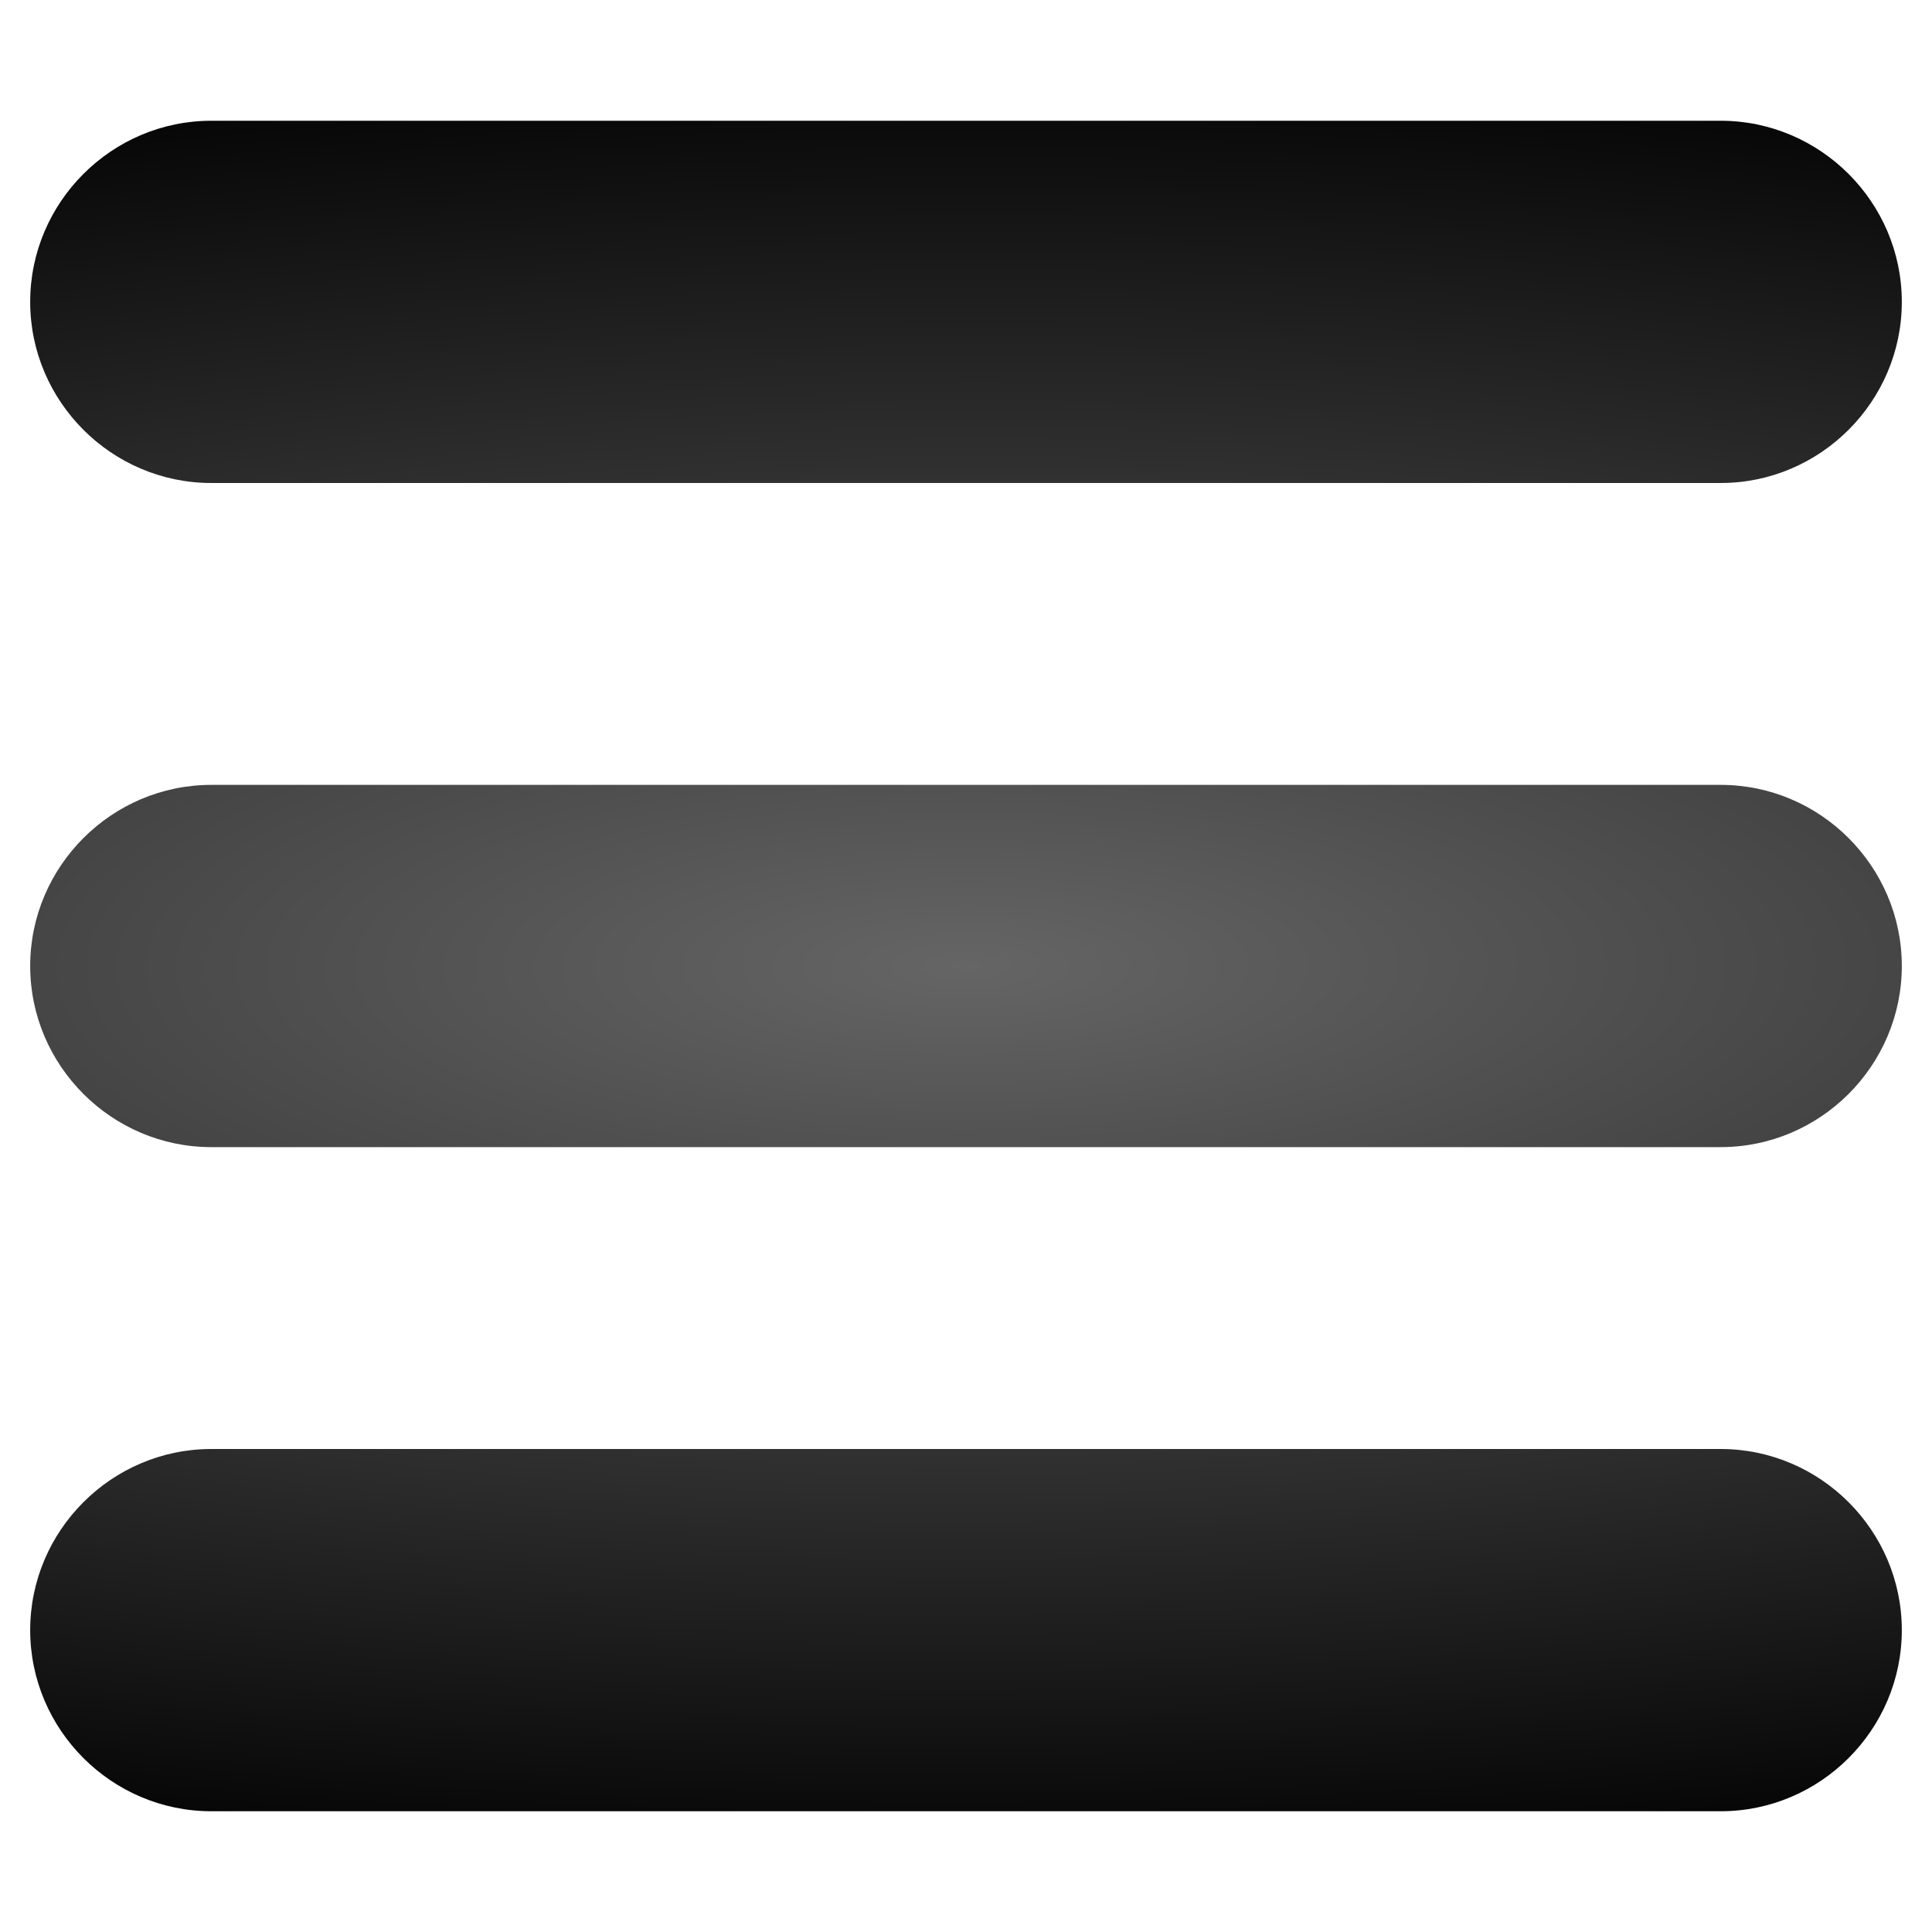
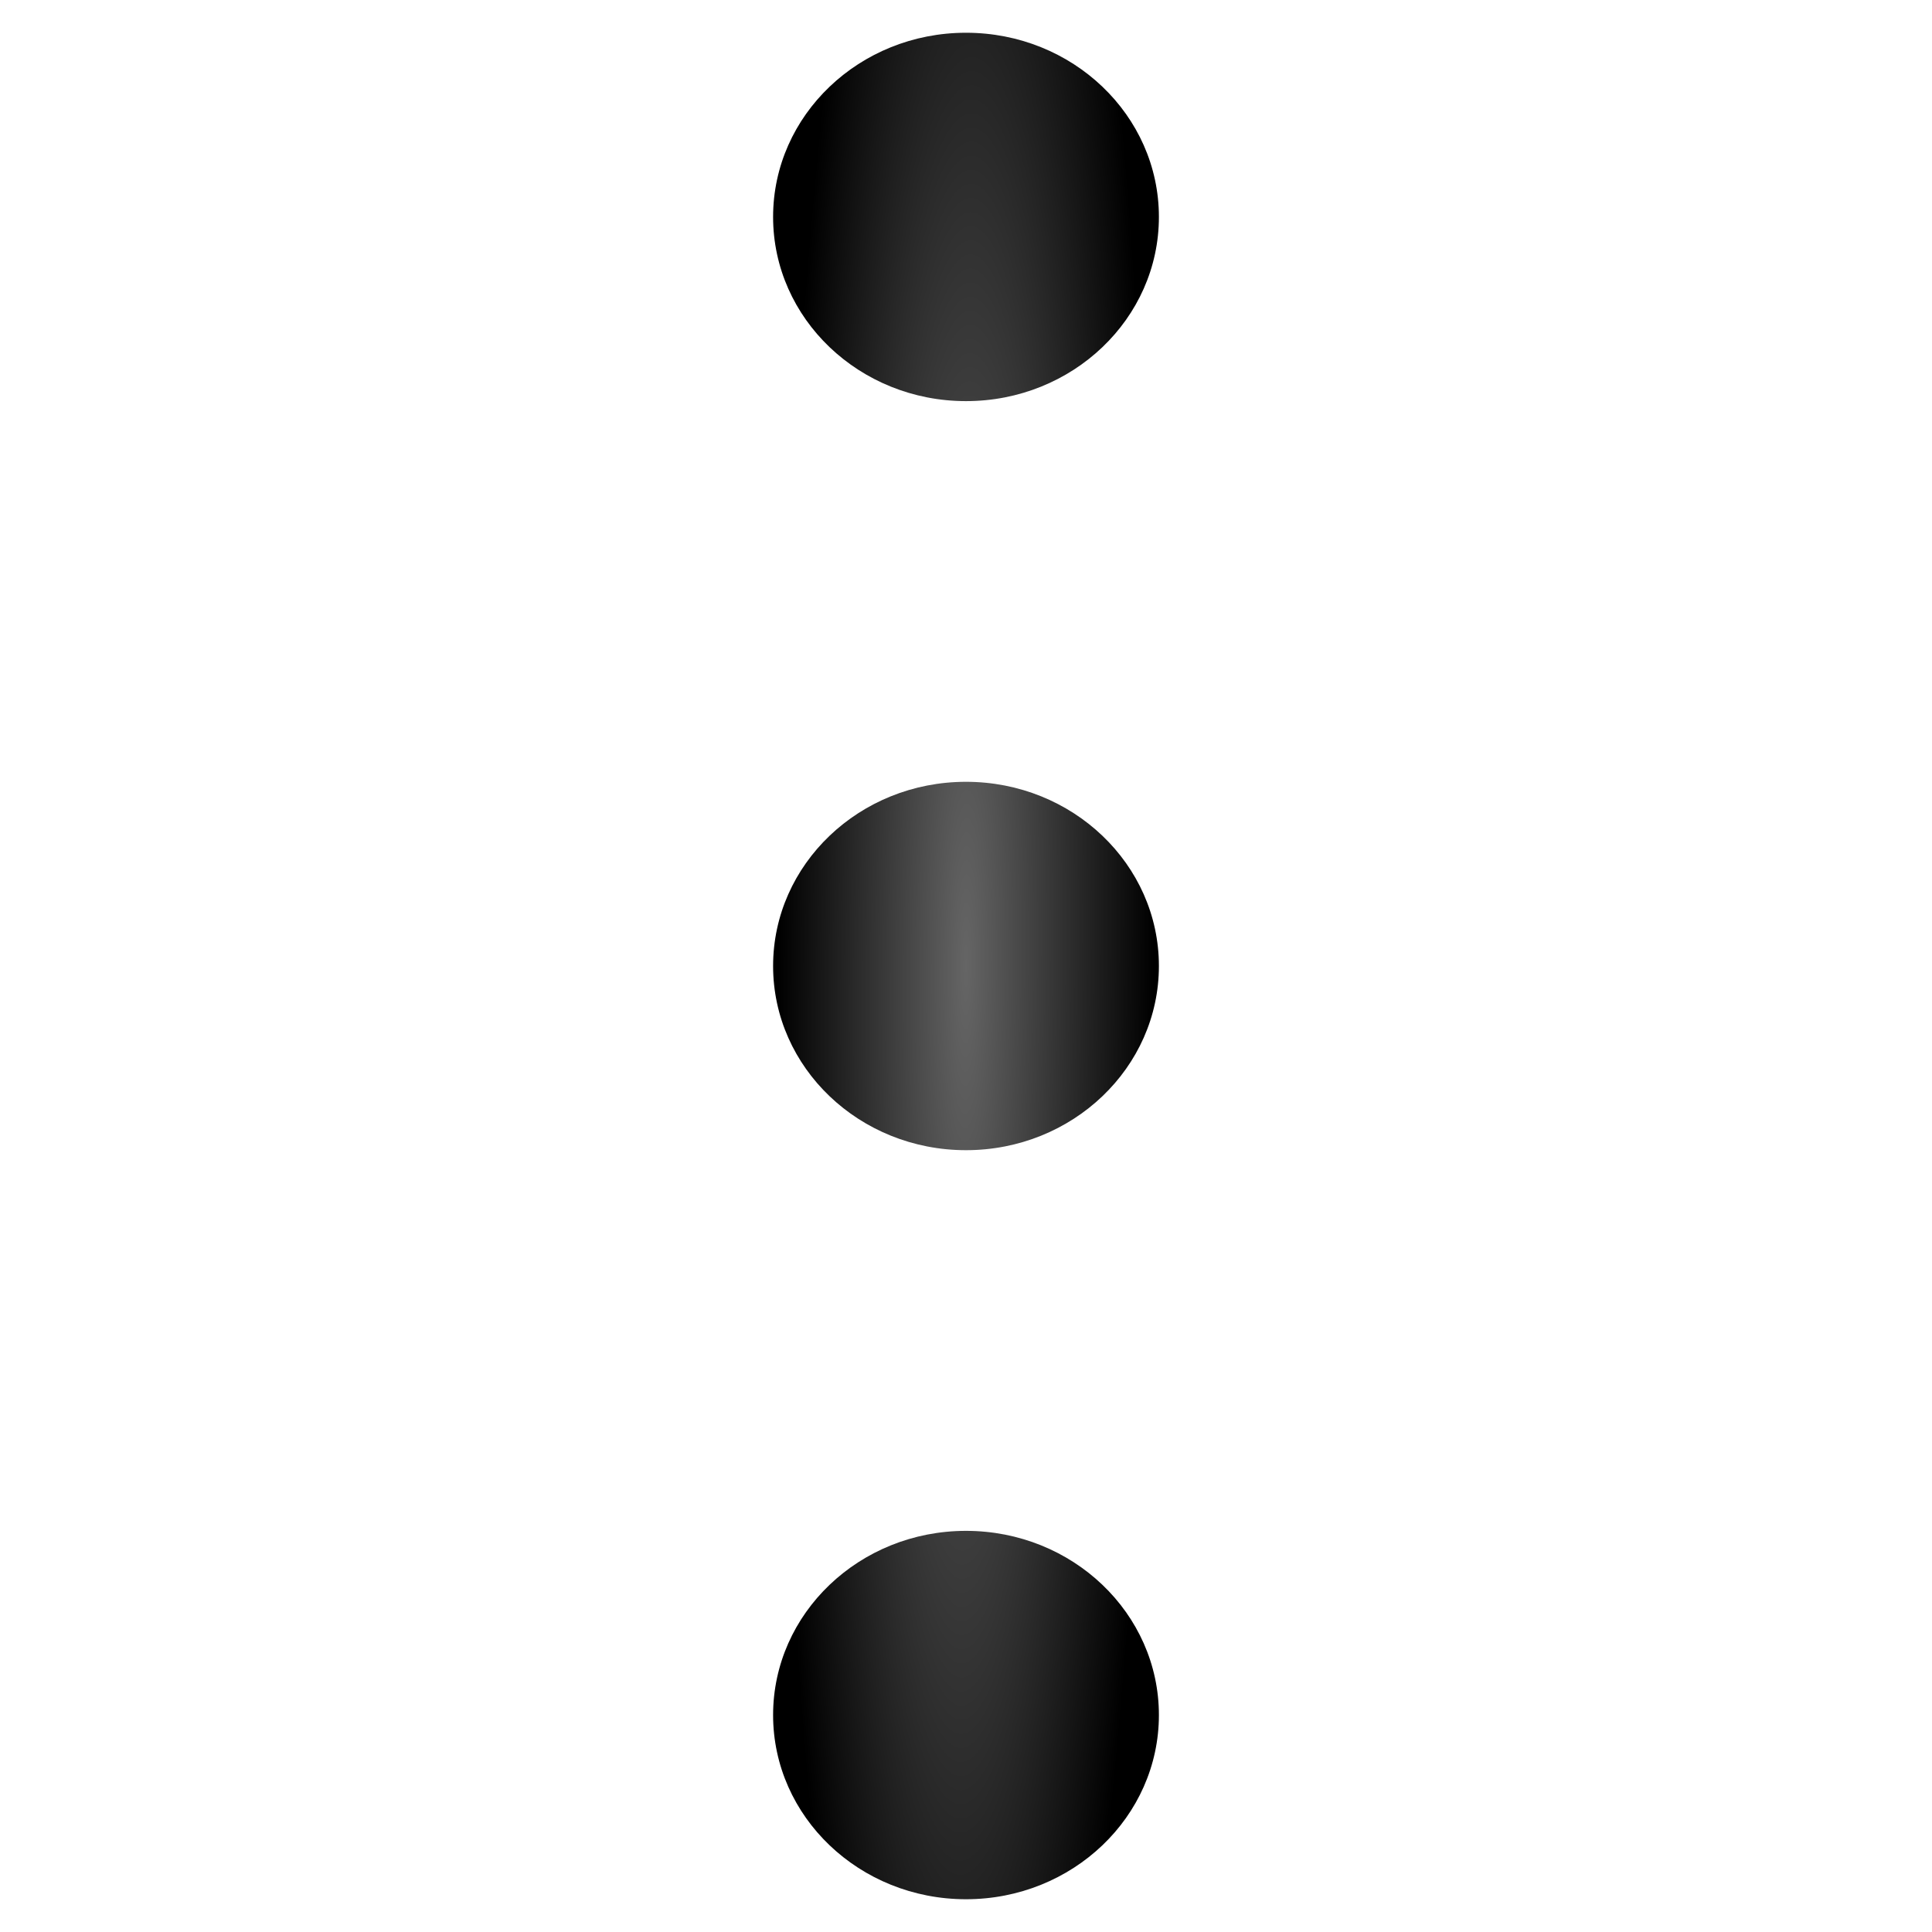
<svg xmlns="http://www.w3.org/2000/svg" xmlns:xlink="http://www.w3.org/1999/xlink" version="1.1" id="Capa_1" x="0px" y="0px" width="128px" height="128px" viewBox="0 0 128 128" enable-background="new 0 0 128 128" xml:space="preserve">
  <defs id="defs11">
-     <linearGradient id="linearGradient837">
-       <stop style="stop-color:#656565;stop-opacity:1" offset="0" id="stop833" />
-       <stop style="stop-color:#000000;stop-opacity:1" offset="1" id="stop835" />
+     <linearGradient id="linearGradient1478">
+       <stop style="stop-color:#656565;stop-opacity:1" offset="0" id="stop1474" />
+       <stop style="stop-color:#000000;stop-opacity:1" offset="1" id="stop1476" />
    </linearGradient>
-     <radialGradient xlink:href="#linearGradient837" id="radialGradient839" cx="64" cy="64" fx="64" fy="64" r="62" gradientTransform="matrix(-3.216549,0.00881944,-0.00276449,-1.008235,270.0361,127.9626)" gradientUnits="userSpaceOnUse" />
+     <radialGradient r="61.831" fy="64" fx="64.542" cy="64" cx="64.542" gradientTransform="matrix(1.524899,0.0090499,-0.00108956,0.1835904,-33.8085,51.66611)" gradientUnits="userSpaceOnUse" id="radialGradient1480" xlink:href="#linearGradient1478" />
  </defs>
-   <g id="g823" style="stroke:none;fill-opacity:1;fill:url(#radialGradient839)">
-     <path id="path2" d="M114,8H14C7.4,8,2,13.4,2,20s5.4,12,12,12h100c6.6,0,12-5.4,12-12S120.6,8,114,8z" style="stroke:none;fill-opacity:1;fill:url(#radialGradient839)" />
-     <path id="path4" d="M114,52H14C7.4,52,2,57.4,2,64s5.4,12,12,12h100c6.6,0,12-5.4,12-12S120.6,52,114,52z" style="stroke:none;fill-opacity:1;fill:url(#radialGradient839)" />
-     <path id="path6" d="M114,96H14c-6.6,0-12,5.4-12,12s5.4,12,12,12h100c6.6,0,12-5.4,12-12S120.6,96,114,96z" style="stroke:none;fill-opacity:1;fill:url(#radialGradient839)" />
+   <g id="g863" style="fill:url(#radialGradient1480);fill-opacity:1" transform="matrix(0,1,-1.095972,0,134.1422,-0.542369)">
+     <ellipse ry="11.661" rx="12.203" cy="64" cx="14.915" id="path854" style="fill:url(#radialGradient1480);fill-opacity:1;fill-rule:evenodd" />
+     <ellipse style="fill:url(#radialGradient1480);fill-opacity:1;fill-rule:evenodd" id="ellipse856" cx="64.542" cy="64" rx="12.203" ry="11.661" />
+     <ellipse ry="11.661" rx="12.203" cy="64" cx="114.169" id="ellipse858" style="fill:url(#radialGradient1480);fill-opacity:1;fill-rule:evenodd" />
  </g>
</svg>
